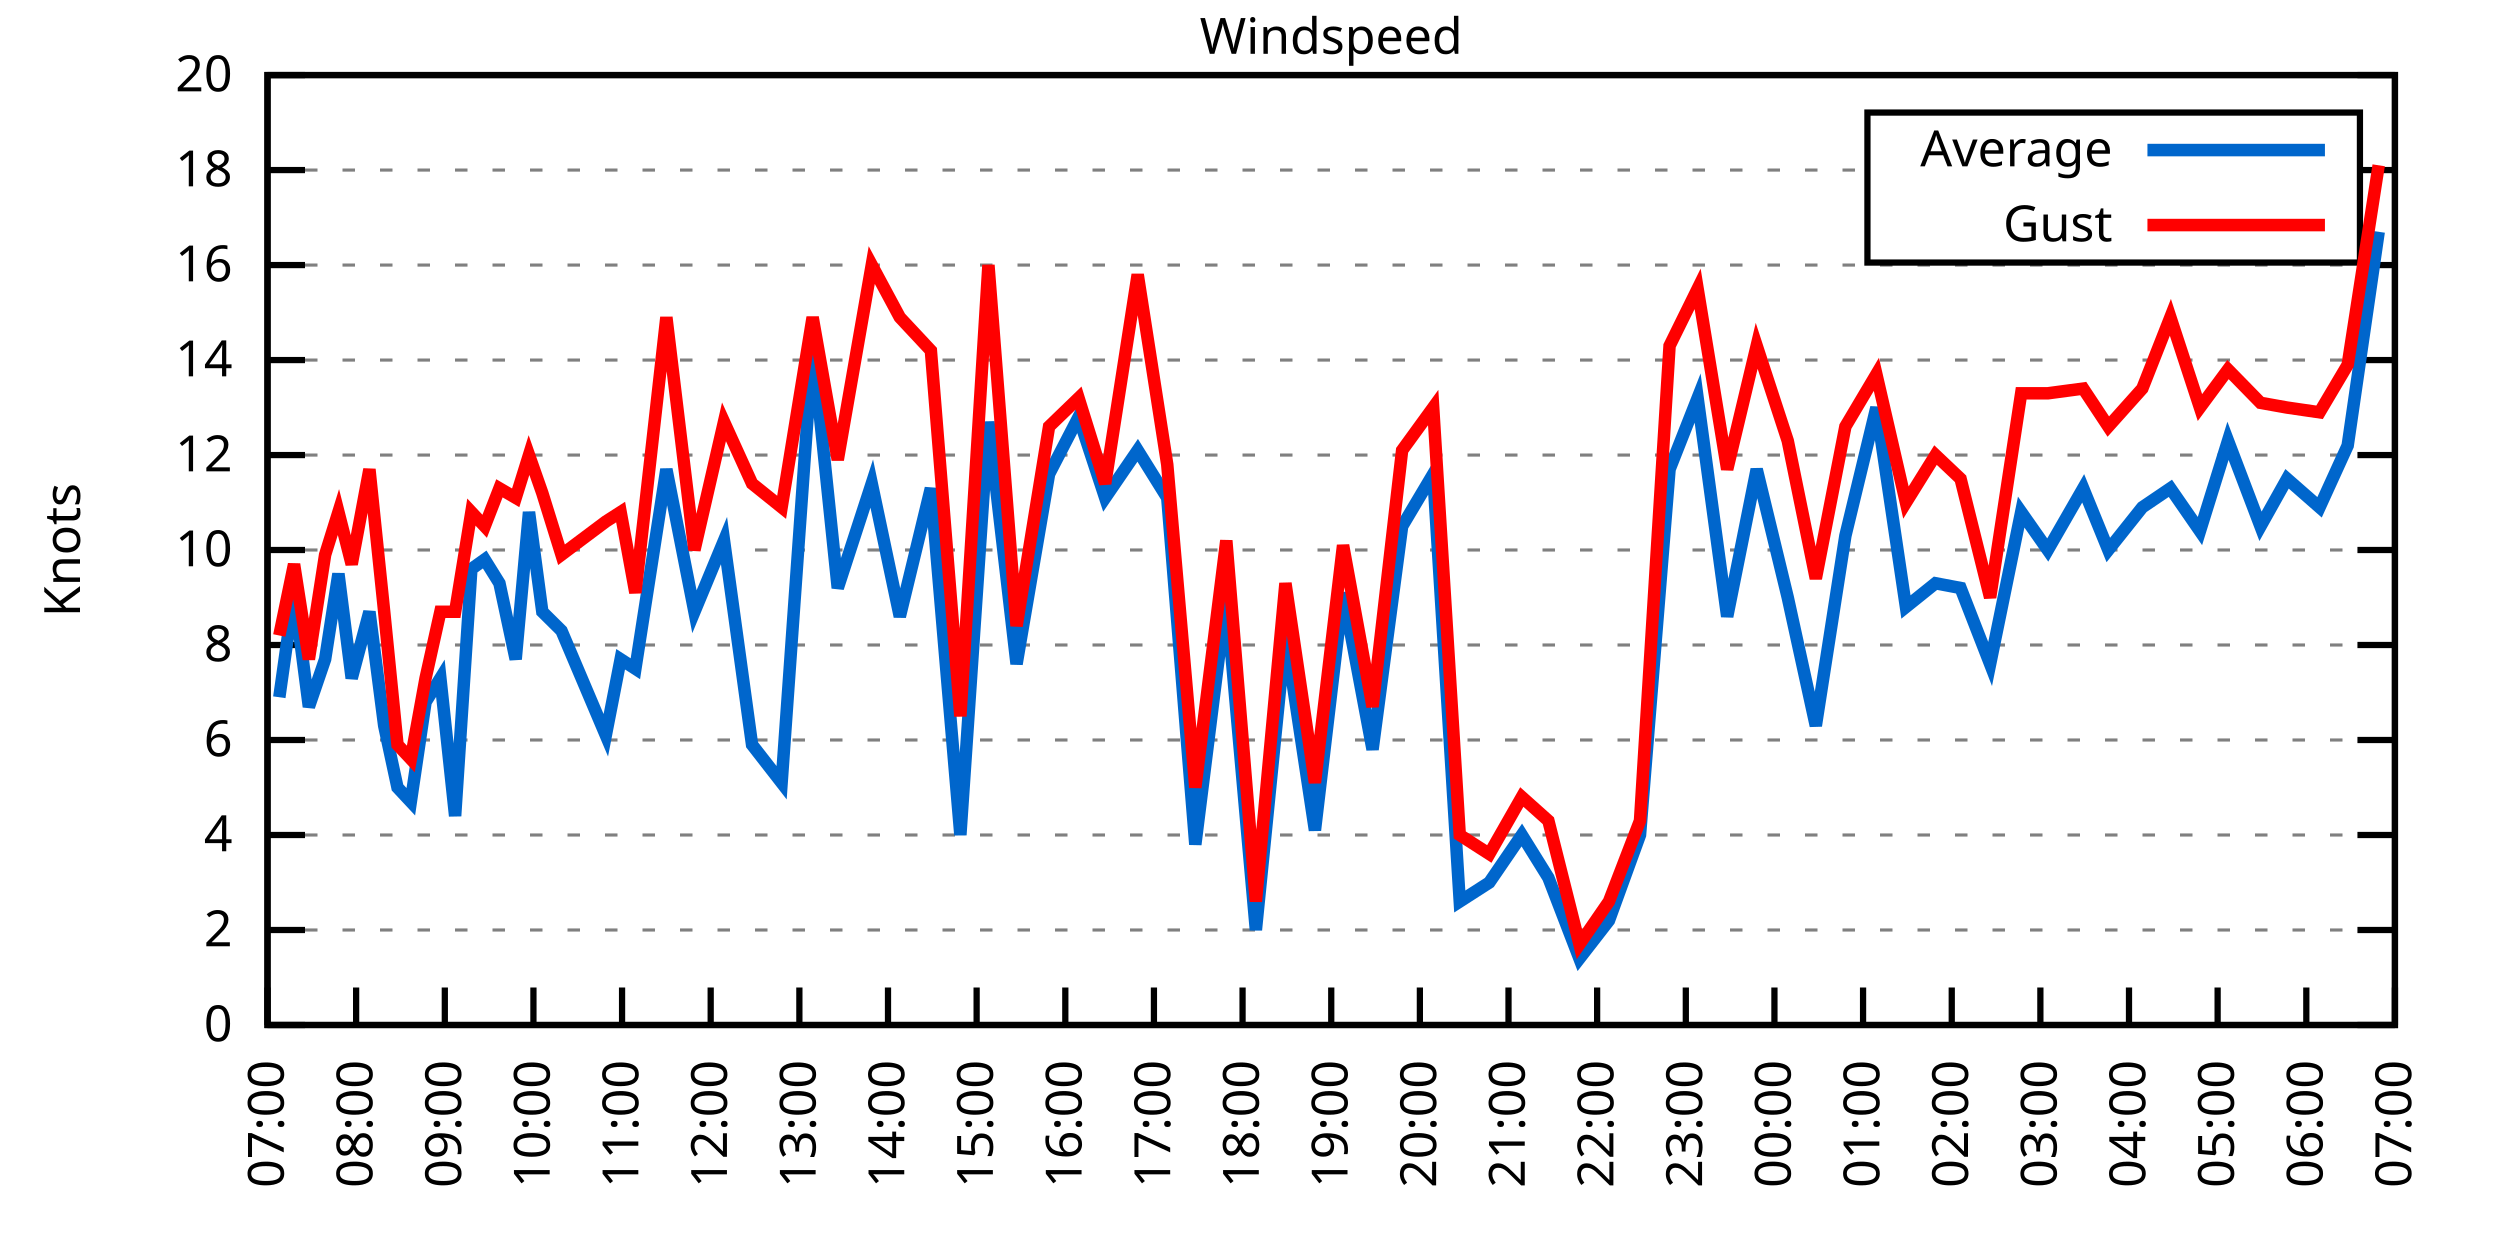
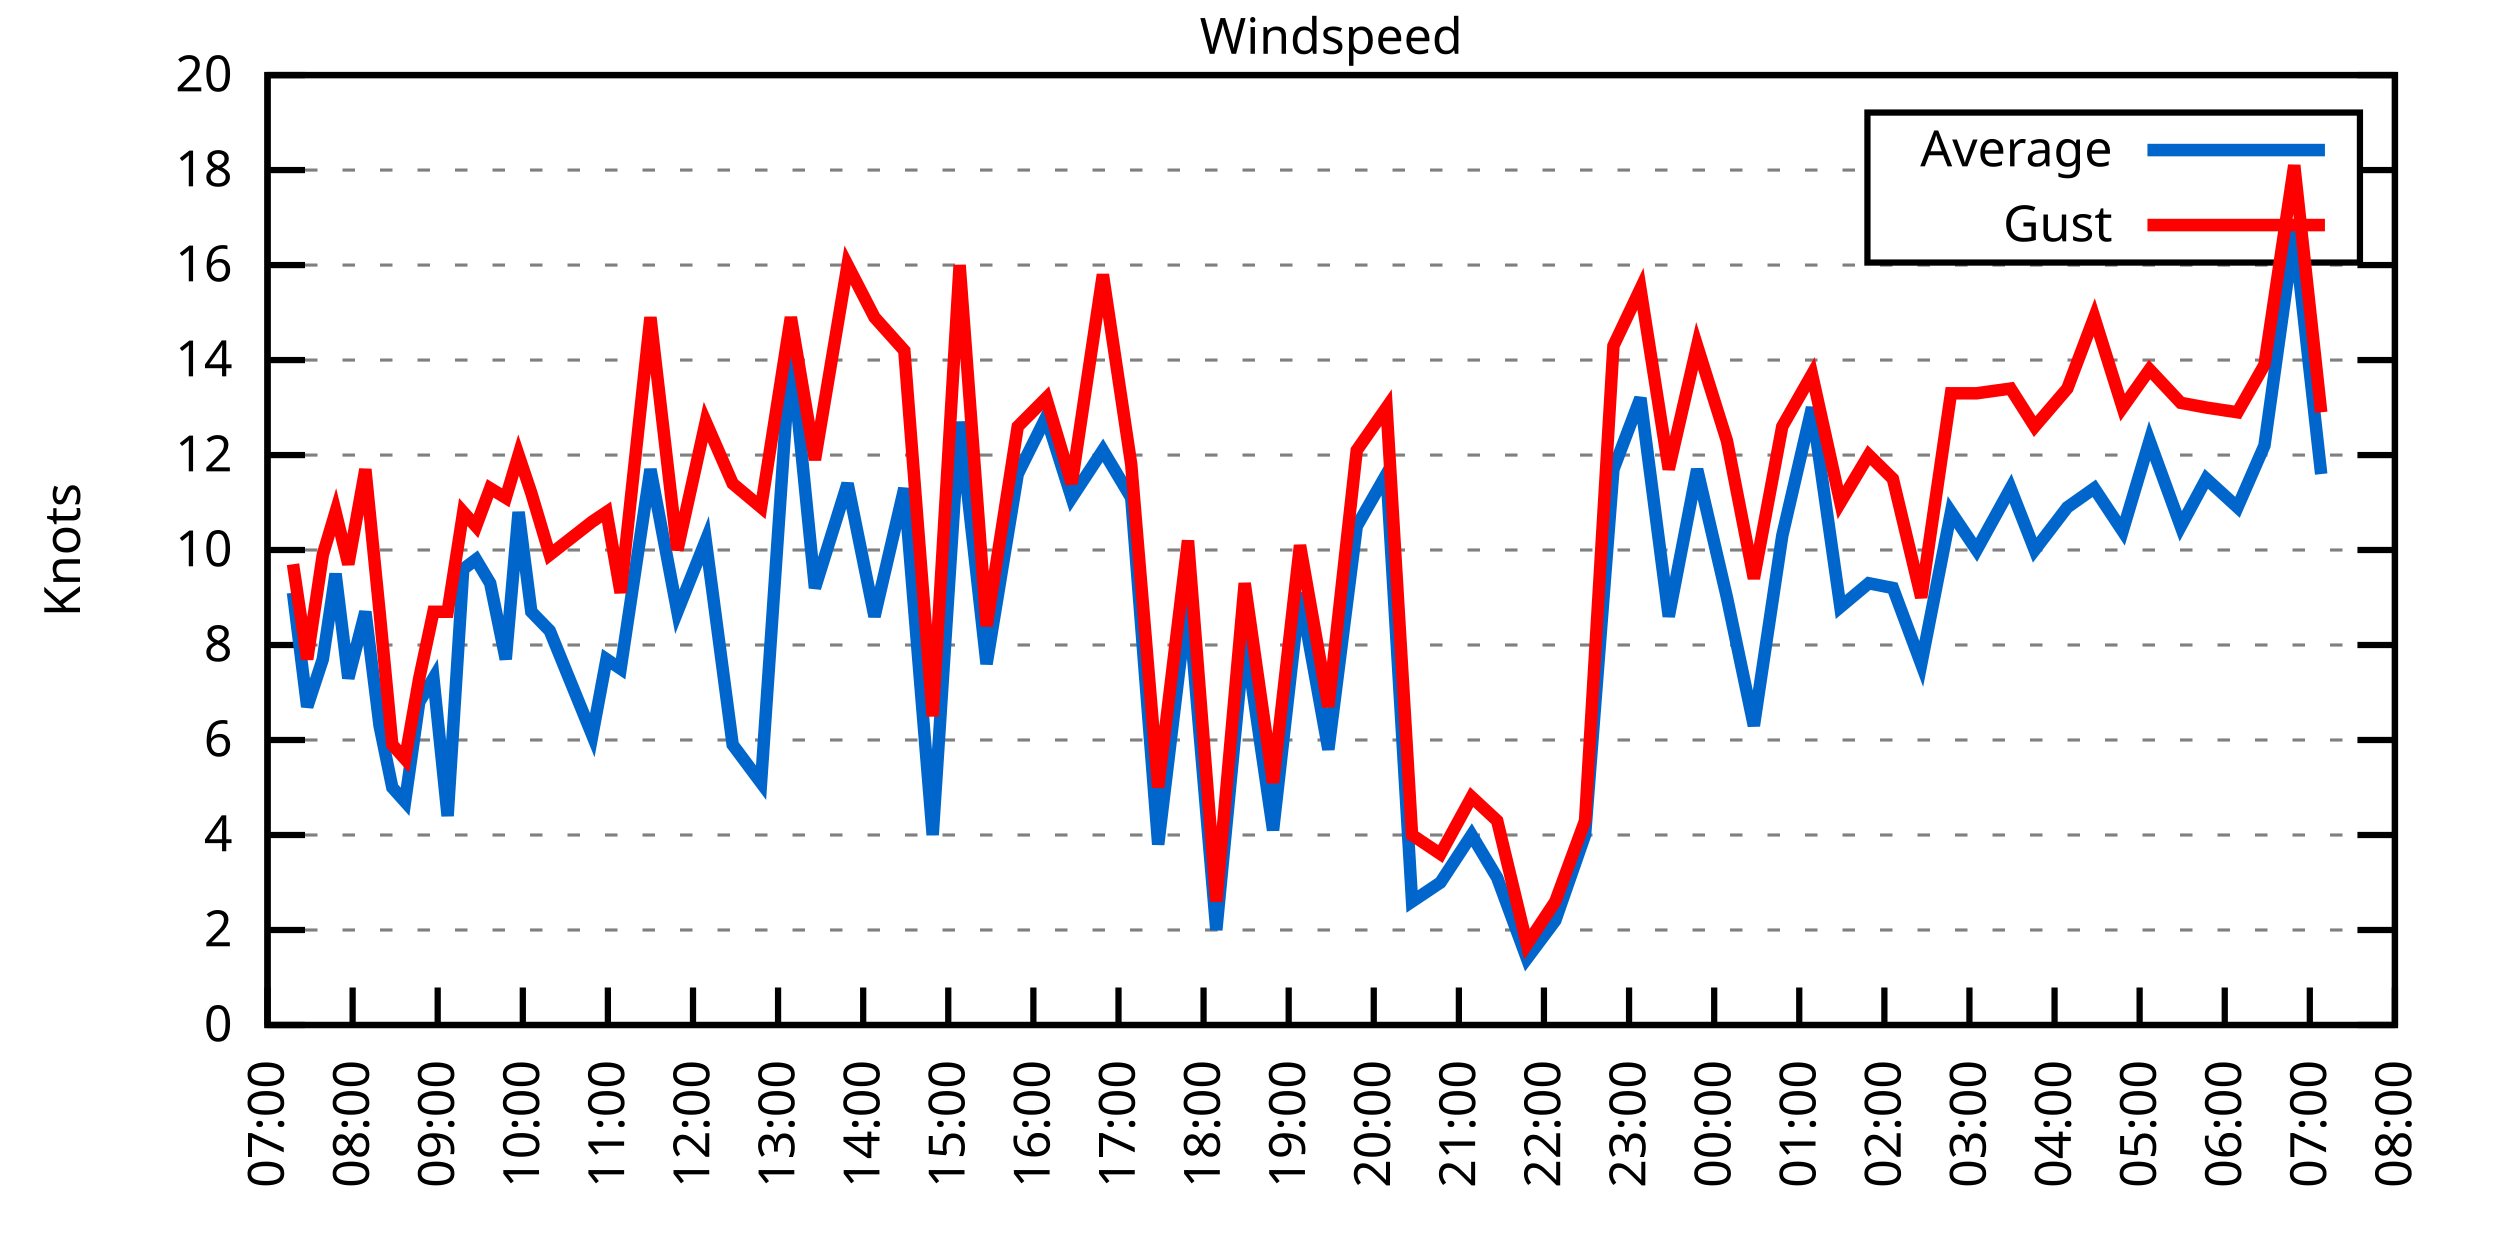
<svg xmlns="http://www.w3.org/2000/svg" xmlns:xlink="http://www.w3.org/1999/xlink" width="400" height="200" viewBox="0 0 400 200">
  <g id="gnuplot_canvas">
    <rect x="0" y="0" width="400" height="200" fill="none" />
    <defs>
      <circle id="gpDot" r="0.5" stroke-width="0.5" stroke="currentColor" />
      <path id="gpPt0" stroke-width="0.333" stroke="currentColor" d="M-1,0 h2 M0,-1 v2" />
      <path id="gpPt1" stroke-width="0.333" stroke="currentColor" d="M-1,-1 L1,1 M1,-1 L-1,1" />
      <path id="gpPt2" stroke-width="0.333" stroke="currentColor" d="M-1,0 L1,0 M0,-1 L0,1 M-1,-1 L1,1 M-1,1 L1,-1" />
      <rect id="gpPt3" stroke-width="0.333" stroke="currentColor" x="-1" y="-1" width="2" height="2" />
      <rect id="gpPt4" stroke-width="0.333" stroke="currentColor" fill="currentColor" x="-1" y="-1" width="2" height="2" />
      <circle id="gpPt5" stroke-width="0.333" stroke="currentColor" cx="0" cy="0" r="1" />
      <use xlink:href="#gpPt5" id="gpPt6" fill="currentColor" stroke="none" />
      <path id="gpPt7" stroke-width="0.333" stroke="currentColor" d="M0,-1.33 L-1.33,0.67 L1.33,0.67 z" />
      <use xlink:href="#gpPt7" id="gpPt8" fill="currentColor" stroke="none" />
      <use xlink:href="#gpPt7" id="gpPt9" stroke="currentColor" transform="rotate(180)" />
      <use xlink:href="#gpPt9" id="gpPt10" fill="currentColor" stroke="none" />
      <use xlink:href="#gpPt3" id="gpPt11" stroke="currentColor" transform="rotate(45)" />
      <use xlink:href="#gpPt11" id="gpPt12" fill="currentColor" stroke="none" />
      <path id="gpPt13" stroke-width="0.333" stroke="currentColor" d="M0,1.330 L1.265,0.411 L0.782,-1.067 L-0.782,-1.076 L-1.265,0.411 z" />
      <use xlink:href="#gpPt13" id="gpPt14" fill="currentColor" stroke="none" />
      <filter id="textbox" filterUnits="objectBoundingBox" x="0" y="0" height="1" width="1">
        <feFlood flood-color="white" flood-opacity="1" result="bgnd" />
        <feComposite in="SourceGraphic" in2="bgnd" operator="atop" />
      </filter>
      <filter id="greybox" filterUnits="objectBoundingBox" x="0" y="0" height="1" width="1">
        <feFlood flood-color="lightgrey" flood-opacity="1" result="grey" />
        <feComposite in="SourceGraphic" in2="grey" operator="atop" />
      </filter>
    </defs>
    <g fill="none" color="white" stroke="currentColor" stroke-width="1.00" stroke-linecap="butt" stroke-linejoin="miter">
</g>
    <g fill="none" color="black" stroke="currentColor" stroke-width="1.00" stroke-linecap="butt" stroke-linejoin="miter">
      <g stroke="none" shape-rendering="crispEdges">
        <polygon fill="rgb(255, 255, 255)" points="42.80,164.00 383.18,164.00 383.18,12.02 42.80,12.02 " />
      </g>
    </g>
    <g fill="none" color="black" stroke="currentColor" stroke-width="1.00" stroke-linecap="butt" stroke-linejoin="miter">
</g>
    <g fill="none" color="black" stroke="black" stroke-width="0.50" stroke-linecap="butt" stroke-linejoin="miter">
</g>
    <g fill="none" color="gray" stroke="currentColor" stroke-width="0.50" stroke-linecap="butt" stroke-linejoin="miter">
      <path stroke="gray" stroke-dasharray="2,4" class="gridline" d="M42.80,164.00 L383.19,164.00  " />
    </g>
    <g fill="none" color="gray" stroke="gray" stroke-width="1.00" stroke-linecap="butt" stroke-linejoin="miter">
</g>
    <g fill="none" color="black" stroke="currentColor" stroke-width="1.00" stroke-linecap="butt" stroke-linejoin="miter">
      <path stroke="black" d="M42.80,164.00 L48.80,164.00 M383.19,164.00 L377.19,164.00  " />
      <g transform="translate(37.20,166.60)" stroke="none" fill="black" font-family="Sans" font-size="8.00" text-anchor="end">
        <text>
          <tspan font-family="Sans"> 0</tspan>
        </text>
      </g>
    </g>
    <g fill="none" color="black" stroke="currentColor" stroke-width="1.00" stroke-linecap="butt" stroke-linejoin="miter">
</g>
    <g fill="none" color="black" stroke="black" stroke-width="0.50" stroke-linecap="butt" stroke-linejoin="miter">
</g>
    <g fill="none" color="gray" stroke="currentColor" stroke-width="0.50" stroke-linecap="butt" stroke-linejoin="miter">
      <path stroke="gray" stroke-dasharray="2,4" class="gridline" d="M42.80,148.80 L383.19,148.80  " />
    </g>
    <g fill="none" color="gray" stroke="gray" stroke-width="1.00" stroke-linecap="butt" stroke-linejoin="miter">
</g>
    <g fill="none" color="black" stroke="currentColor" stroke-width="1.00" stroke-linecap="butt" stroke-linejoin="miter">
      <path stroke="black" d="M42.80,148.80 L48.80,148.80 M383.19,148.80 L377.19,148.80  " />
      <g transform="translate(37.20,151.40)" stroke="none" fill="black" font-family="Sans" font-size="8.00" text-anchor="end">
        <text>
          <tspan font-family="Sans"> 2</tspan>
        </text>
      </g>
    </g>
    <g fill="none" color="black" stroke="currentColor" stroke-width="1.00" stroke-linecap="butt" stroke-linejoin="miter">
</g>
    <g fill="none" color="black" stroke="black" stroke-width="0.50" stroke-linecap="butt" stroke-linejoin="miter">
</g>
    <g fill="none" color="gray" stroke="currentColor" stroke-width="0.50" stroke-linecap="butt" stroke-linejoin="miter">
      <path stroke="gray" stroke-dasharray="2,4" class="gridline" d="M42.80,133.60 L383.19,133.60  " />
    </g>
    <g fill="none" color="gray" stroke="gray" stroke-width="1.00" stroke-linecap="butt" stroke-linejoin="miter">
</g>
    <g fill="none" color="black" stroke="currentColor" stroke-width="1.00" stroke-linecap="butt" stroke-linejoin="miter">
      <path stroke="black" d="M42.80,133.60 L48.80,133.60 M383.19,133.60 L377.19,133.60  " />
      <g transform="translate(37.20,136.20)" stroke="none" fill="black" font-family="Sans" font-size="8.00" text-anchor="end">
        <text>
          <tspan font-family="Sans"> 4</tspan>
        </text>
      </g>
    </g>
    <g fill="none" color="black" stroke="currentColor" stroke-width="1.00" stroke-linecap="butt" stroke-linejoin="miter">
</g>
    <g fill="none" color="black" stroke="black" stroke-width="0.50" stroke-linecap="butt" stroke-linejoin="miter">
</g>
    <g fill="none" color="gray" stroke="currentColor" stroke-width="0.50" stroke-linecap="butt" stroke-linejoin="miter">
      <path stroke="gray" stroke-dasharray="2,4" class="gridline" d="M42.80,118.40 L383.19,118.40  " />
    </g>
    <g fill="none" color="gray" stroke="gray" stroke-width="1.00" stroke-linecap="butt" stroke-linejoin="miter">
</g>
    <g fill="none" color="black" stroke="currentColor" stroke-width="1.00" stroke-linecap="butt" stroke-linejoin="miter">
      <path stroke="black" d="M42.80,118.40 L48.80,118.40 M383.19,118.40 L377.19,118.40  " />
      <g transform="translate(37.20,121.00)" stroke="none" fill="black" font-family="Sans" font-size="8.00" text-anchor="end">
        <text>
          <tspan font-family="Sans"> 6</tspan>
        </text>
      </g>
    </g>
    <g fill="none" color="black" stroke="currentColor" stroke-width="1.00" stroke-linecap="butt" stroke-linejoin="miter">
</g>
    <g fill="none" color="black" stroke="black" stroke-width="0.50" stroke-linecap="butt" stroke-linejoin="miter">
</g>
    <g fill="none" color="gray" stroke="currentColor" stroke-width="0.50" stroke-linecap="butt" stroke-linejoin="miter">
      <path stroke="gray" stroke-dasharray="2,4" class="gridline" d="M42.80,103.20 L383.19,103.20  " />
    </g>
    <g fill="none" color="gray" stroke="gray" stroke-width="1.00" stroke-linecap="butt" stroke-linejoin="miter">
</g>
    <g fill="none" color="black" stroke="currentColor" stroke-width="1.00" stroke-linecap="butt" stroke-linejoin="miter">
      <path stroke="black" d="M42.80,103.20 L48.80,103.20 M383.19,103.20 L377.19,103.20  " />
      <g transform="translate(37.20,105.80)" stroke="none" fill="black" font-family="Sans" font-size="8.00" text-anchor="end">
        <text>
          <tspan font-family="Sans"> 8</tspan>
        </text>
      </g>
    </g>
    <g fill="none" color="black" stroke="currentColor" stroke-width="1.00" stroke-linecap="butt" stroke-linejoin="miter">
</g>
    <g fill="none" color="black" stroke="black" stroke-width="0.50" stroke-linecap="butt" stroke-linejoin="miter">
</g>
    <g fill="none" color="gray" stroke="currentColor" stroke-width="0.50" stroke-linecap="butt" stroke-linejoin="miter">
      <path stroke="gray" stroke-dasharray="2,4" class="gridline" d="M42.80,88.00 L383.19,88.00  " />
    </g>
    <g fill="none" color="gray" stroke="gray" stroke-width="1.00" stroke-linecap="butt" stroke-linejoin="miter">
</g>
    <g fill="none" color="black" stroke="currentColor" stroke-width="1.00" stroke-linecap="butt" stroke-linejoin="miter">
      <path stroke="black" d="M42.80,88.00 L48.80,88.00 M383.19,88.00 L377.19,88.00  " />
      <g transform="translate(37.20,90.60)" stroke="none" fill="black" font-family="Sans" font-size="8.00" text-anchor="end">
        <text>
          <tspan font-family="Sans"> 10</tspan>
        </text>
      </g>
    </g>
    <g fill="none" color="black" stroke="currentColor" stroke-width="1.00" stroke-linecap="butt" stroke-linejoin="miter">
</g>
    <g fill="none" color="black" stroke="black" stroke-width="0.50" stroke-linecap="butt" stroke-linejoin="miter">
</g>
    <g fill="none" color="gray" stroke="currentColor" stroke-width="0.50" stroke-linecap="butt" stroke-linejoin="miter">
      <path stroke="gray" stroke-dasharray="2,4" class="gridline" d="M42.80,72.81 L383.19,72.81  " />
    </g>
    <g fill="none" color="gray" stroke="gray" stroke-width="1.00" stroke-linecap="butt" stroke-linejoin="miter">
</g>
    <g fill="none" color="black" stroke="currentColor" stroke-width="1.00" stroke-linecap="butt" stroke-linejoin="miter">
      <path stroke="black" d="M42.80,72.81 L48.80,72.81 M383.19,72.81 L377.19,72.81  " />
      <g transform="translate(37.20,75.41)" stroke="none" fill="black" font-family="Sans" font-size="8.00" text-anchor="end">
        <text>
          <tspan font-family="Sans"> 12</tspan>
        </text>
      </g>
    </g>
    <g fill="none" color="black" stroke="currentColor" stroke-width="1.00" stroke-linecap="butt" stroke-linejoin="miter">
</g>
    <g fill="none" color="black" stroke="black" stroke-width="0.50" stroke-linecap="butt" stroke-linejoin="miter">
</g>
    <g fill="none" color="gray" stroke="currentColor" stroke-width="0.50" stroke-linecap="butt" stroke-linejoin="miter">
      <path stroke="gray" stroke-dasharray="2,4" class="gridline" d="M42.80,57.61 L383.19,57.61  " />
    </g>
    <g fill="none" color="gray" stroke="gray" stroke-width="1.00" stroke-linecap="butt" stroke-linejoin="miter">
</g>
    <g fill="none" color="black" stroke="currentColor" stroke-width="1.00" stroke-linecap="butt" stroke-linejoin="miter">
      <path stroke="black" d="M42.80,57.61 L48.80,57.61 M383.19,57.61 L377.19,57.61  " />
      <g transform="translate(37.20,60.21)" stroke="none" fill="black" font-family="Sans" font-size="8.00" text-anchor="end">
        <text>
          <tspan font-family="Sans"> 14</tspan>
        </text>
      </g>
    </g>
    <g fill="none" color="black" stroke="currentColor" stroke-width="1.00" stroke-linecap="butt" stroke-linejoin="miter">
</g>
    <g fill="none" color="black" stroke="black" stroke-width="0.50" stroke-linecap="butt" stroke-linejoin="miter">
</g>
    <g fill="none" color="gray" stroke="currentColor" stroke-width="0.50" stroke-linecap="butt" stroke-linejoin="miter">
      <path stroke="gray" stroke-dasharray="2,4" class="gridline" d="M42.80,42.41 L383.19,42.41  " />
    </g>
    <g fill="none" color="gray" stroke="gray" stroke-width="1.00" stroke-linecap="butt" stroke-linejoin="miter">
</g>
    <g fill="none" color="black" stroke="currentColor" stroke-width="1.00" stroke-linecap="butt" stroke-linejoin="miter">
      <path stroke="black" d="M42.80,42.41 L48.80,42.41 M383.19,42.41 L377.19,42.41  " />
      <g transform="translate(37.20,45.01)" stroke="none" fill="black" font-family="Sans" font-size="8.00" text-anchor="end">
        <text>
          <tspan font-family="Sans"> 16</tspan>
        </text>
      </g>
    </g>
    <g fill="none" color="black" stroke="currentColor" stroke-width="1.00" stroke-linecap="butt" stroke-linejoin="miter">
</g>
    <g fill="none" color="black" stroke="black" stroke-width="0.50" stroke-linecap="butt" stroke-linejoin="miter">
</g>
    <g fill="none" color="gray" stroke="currentColor" stroke-width="0.50" stroke-linecap="butt" stroke-linejoin="miter">
      <path stroke="gray" stroke-dasharray="2,4" class="gridline" d="M42.80,27.21 L298.79,27.21 M377.59,27.21 L383.19,27.21  " />
    </g>
    <g fill="none" color="gray" stroke="gray" stroke-width="1.00" stroke-linecap="butt" stroke-linejoin="miter">
</g>
    <g fill="none" color="black" stroke="currentColor" stroke-width="1.00" stroke-linecap="butt" stroke-linejoin="miter">
      <path stroke="black" d="M42.80,27.21 L48.80,27.21 M383.19,27.21 L377.19,27.21  " />
      <g transform="translate(37.20,29.81)" stroke="none" fill="black" font-family="Sans" font-size="8.00" text-anchor="end">
        <text>
          <tspan font-family="Sans"> 18</tspan>
        </text>
      </g>
    </g>
    <g fill="none" color="black" stroke="currentColor" stroke-width="1.00" stroke-linecap="butt" stroke-linejoin="miter">
</g>
    <g fill="none" color="black" stroke="black" stroke-width="0.50" stroke-linecap="butt" stroke-linejoin="miter">
</g>
    <g fill="none" color="gray" stroke="currentColor" stroke-width="0.50" stroke-linecap="butt" stroke-linejoin="miter">
      <path stroke="gray" stroke-dasharray="2,4" class="gridline" d="M42.80,12.01 L383.19,12.01  " />
    </g>
    <g fill="none" color="gray" stroke="gray" stroke-width="1.00" stroke-linecap="butt" stroke-linejoin="miter">
</g>
    <g fill="none" color="black" stroke="currentColor" stroke-width="1.00" stroke-linecap="butt" stroke-linejoin="miter">
      <path stroke="black" d="M42.80,12.01 L48.80,12.01 M383.19,12.01 L377.19,12.01  " />
      <g transform="translate(37.20,14.61)" stroke="none" fill="black" font-family="Sans" font-size="8.00" text-anchor="end">
        <text>
          <tspan font-family="Sans"> 20</tspan>
        </text>
      </g>
    </g>
    <g fill="none" color="black" stroke="currentColor" stroke-width="1.00" stroke-linecap="butt" stroke-linejoin="miter">
      <path stroke="black" d="M42.80,164.00 L42.80,158.00  " />
      <g transform="translate(45.40,169.60) rotate(270.00)" stroke="none" fill="black" font-family="Sans" font-size="8.00" text-anchor="end">
        <text>
          <tspan font-family="Sans">07:00</tspan>
        </text>
      </g>
    </g>
    <g fill="none" color="black" stroke="currentColor" stroke-width="1.00" stroke-linecap="butt" stroke-linejoin="miter">
-       <path stroke="black" d="M56.98,164.00 L56.98,158.00  " />
-       <g transform="translate(59.58,169.60) rotate(270.00)" stroke="none" fill="black" font-family="Sans" font-size="8.00" text-anchor="end">
+       <path stroke="black" d="M56.42,164.00 L56.42,158.00  " />
+       <g transform="translate(59.02,169.60) rotate(270.00)" stroke="none" fill="black" font-family="Sans" font-size="8.00" text-anchor="end">
        <text>
          <tspan font-family="Sans">08:00</tspan>
        </text>
      </g>
    </g>
    <g fill="none" color="black" stroke="currentColor" stroke-width="1.00" stroke-linecap="butt" stroke-linejoin="miter">
-       <path stroke="black" d="M71.17,164.00 L71.17,158.00  " />
-       <g transform="translate(73.77,169.60) rotate(270.00)" stroke="none" fill="black" font-family="Sans" font-size="8.00" text-anchor="end">
+       <path stroke="black" d="M70.03,164.00 L70.03,158.00  " />
+       <g transform="translate(72.63,169.60) rotate(270.00)" stroke="none" fill="black" font-family="Sans" font-size="8.00" text-anchor="end">
        <text>
          <tspan font-family="Sans">09:00</tspan>
        </text>
      </g>
    </g>
    <g fill="none" color="black" stroke="currentColor" stroke-width="1.00" stroke-linecap="butt" stroke-linejoin="miter">
-       <path stroke="black" d="M85.35,164.00 L85.35,158.00  " />
-       <g transform="translate(87.95,169.60) rotate(270.00)" stroke="none" fill="black" font-family="Sans" font-size="8.00" text-anchor="end">
+       <path stroke="black" d="M83.65,164.00 L83.65,158.00  " />
+       <g transform="translate(86.25,169.60) rotate(270.00)" stroke="none" fill="black" font-family="Sans" font-size="8.00" text-anchor="end">
        <text>
          <tspan font-family="Sans">10:00</tspan>
        </text>
      </g>
    </g>
    <g fill="none" color="black" stroke="currentColor" stroke-width="1.00" stroke-linecap="butt" stroke-linejoin="miter">
-       <path stroke="black" d="M99.53,164.00 L99.53,158.00  " />
-       <g transform="translate(102.13,169.60) rotate(270.00)" stroke="none" fill="black" font-family="Sans" font-size="8.00" text-anchor="end">
+       <path stroke="black" d="M97.26,164.00 L97.26,158.00  " />
+       <g transform="translate(99.86,169.60) rotate(270.00)" stroke="none" fill="black" font-family="Sans" font-size="8.00" text-anchor="end">
        <text>
          <tspan font-family="Sans">11:00</tspan>
        </text>
      </g>
    </g>
    <g fill="none" color="black" stroke="currentColor" stroke-width="1.00" stroke-linecap="butt" stroke-linejoin="miter">
-       <path stroke="black" d="M113.71,164.00 L113.71,158.00  " />
-       <g transform="translate(116.31,169.60) rotate(270.00)" stroke="none" fill="black" font-family="Sans" font-size="8.00" text-anchor="end">
+       <path stroke="black" d="M110.88,164.00 L110.88,158.00  " />
+       <g transform="translate(113.48,169.60) rotate(270.00)" stroke="none" fill="black" font-family="Sans" font-size="8.00" text-anchor="end">
        <text>
          <tspan font-family="Sans">12:00</tspan>
        </text>
      </g>
    </g>
    <g fill="none" color="black" stroke="currentColor" stroke-width="1.00" stroke-linecap="butt" stroke-linejoin="miter">
-       <path stroke="black" d="M127.90,164.00 L127.90,158.00  " />
-       <g transform="translate(130.50,169.60) rotate(270.00)" stroke="none" fill="black" font-family="Sans" font-size="8.00" text-anchor="end">
+       <path stroke="black" d="M124.49,164.00 L124.49,158.00  " />
+       <g transform="translate(127.09,169.60) rotate(270.00)" stroke="none" fill="black" font-family="Sans" font-size="8.00" text-anchor="end">
        <text>
          <tspan font-family="Sans">13:00</tspan>
        </text>
      </g>
    </g>
    <g fill="none" color="black" stroke="currentColor" stroke-width="1.00" stroke-linecap="butt" stroke-linejoin="miter">
-       <path stroke="black" d="M142.08,164.00 L142.08,158.00  " />
-       <g transform="translate(144.68,169.60) rotate(270.00)" stroke="none" fill="black" font-family="Sans" font-size="8.00" text-anchor="end">
+       <path stroke="black" d="M138.11,164.00 L138.11,158.00  " />
+       <g transform="translate(140.71,169.60) rotate(270.00)" stroke="none" fill="black" font-family="Sans" font-size="8.00" text-anchor="end">
        <text>
          <tspan font-family="Sans">14:00</tspan>
        </text>
      </g>
    </g>
    <g fill="none" color="black" stroke="currentColor" stroke-width="1.00" stroke-linecap="butt" stroke-linejoin="miter">
-       <path stroke="black" d="M156.26,164.00 L156.26,158.00  " />
-       <g transform="translate(158.86,169.60) rotate(270.00)" stroke="none" fill="black" font-family="Sans" font-size="8.00" text-anchor="end">
+       <path stroke="black" d="M151.72,164.00 L151.72,158.00  " />
+       <g transform="translate(154.32,169.60) rotate(270.00)" stroke="none" fill="black" font-family="Sans" font-size="8.00" text-anchor="end">
        <text>
          <tspan font-family="Sans">15:00</tspan>
        </text>
      </g>
    </g>
    <g fill="none" color="black" stroke="currentColor" stroke-width="1.00" stroke-linecap="butt" stroke-linejoin="miter">
-       <path stroke="black" d="M170.45,164.00 L170.45,158.00  " />
-       <g transform="translate(173.05,169.60) rotate(270.00)" stroke="none" fill="black" font-family="Sans" font-size="8.00" text-anchor="end">
+       <path stroke="black" d="M165.34,164.00 L165.34,158.00  " />
+       <g transform="translate(167.94,169.60) rotate(270.00)" stroke="none" fill="black" font-family="Sans" font-size="8.00" text-anchor="end">
        <text>
          <tspan font-family="Sans">16:00</tspan>
        </text>
      </g>
    </g>
    <g fill="none" color="black" stroke="currentColor" stroke-width="1.00" stroke-linecap="butt" stroke-linejoin="miter">
-       <path stroke="black" d="M184.63,164.00 L184.63,158.00  " />
-       <g transform="translate(187.23,169.60) rotate(270.00)" stroke="none" fill="black" font-family="Sans" font-size="8.00" text-anchor="end">
+       <path stroke="black" d="M178.96,164.00 L178.96,158.00  " />
+       <g transform="translate(181.56,169.60) rotate(270.00)" stroke="none" fill="black" font-family="Sans" font-size="8.00" text-anchor="end">
        <text>
          <tspan font-family="Sans">17:00</tspan>
        </text>
      </g>
    </g>
    <g fill="none" color="black" stroke="currentColor" stroke-width="1.00" stroke-linecap="butt" stroke-linejoin="miter">
-       <path stroke="black" d="M198.81,164.00 L198.81,158.00  " />
-       <g transform="translate(201.41,169.60) rotate(270.00)" stroke="none" fill="black" font-family="Sans" font-size="8.00" text-anchor="end">
+       <path stroke="black" d="M192.57,164.00 L192.57,158.00  " />
+       <g transform="translate(195.17,169.60) rotate(270.00)" stroke="none" fill="black" font-family="Sans" font-size="8.00" text-anchor="end">
        <text>
          <tspan font-family="Sans">18:00</tspan>
        </text>
      </g>
    </g>
    <g fill="none" color="black" stroke="currentColor" stroke-width="1.00" stroke-linecap="butt" stroke-linejoin="miter">
-       <path stroke="black" d="M213.00,164.00 L213.00,158.00  " />
-       <g transform="translate(215.60,169.60) rotate(270.00)" stroke="none" fill="black" font-family="Sans" font-size="8.00" text-anchor="end">
+       <path stroke="black" d="M206.19,164.00 L206.19,158.00  " />
+       <g transform="translate(208.79,169.60) rotate(270.00)" stroke="none" fill="black" font-family="Sans" font-size="8.00" text-anchor="end">
        <text>
          <tspan font-family="Sans">19:00</tspan>
        </text>
      </g>
    </g>
    <g fill="none" color="black" stroke="currentColor" stroke-width="1.00" stroke-linecap="butt" stroke-linejoin="miter">
-       <path stroke="black" d="M227.18,164.00 L227.18,158.00  " />
-       <g transform="translate(229.78,169.60) rotate(270.00)" stroke="none" fill="black" font-family="Sans" font-size="8.00" text-anchor="end">
+       <path stroke="black" d="M219.80,164.00 L219.80,158.00  " />
+       <g transform="translate(222.40,169.60) rotate(270.00)" stroke="none" fill="black" font-family="Sans" font-size="8.00" text-anchor="end">
        <text>
          <tspan font-family="Sans">20:00</tspan>
        </text>
      </g>
    </g>
    <g fill="none" color="black" stroke="currentColor" stroke-width="1.00" stroke-linecap="butt" stroke-linejoin="miter">
-       <path stroke="black" d="M241.36,164.00 L241.36,158.00  " />
-       <g transform="translate(243.96,169.60) rotate(270.00)" stroke="none" fill="black" font-family="Sans" font-size="8.00" text-anchor="end">
+       <path stroke="black" d="M233.42,164.00 L233.42,158.00  " />
+       <g transform="translate(236.02,169.60) rotate(270.00)" stroke="none" fill="black" font-family="Sans" font-size="8.00" text-anchor="end">
        <text>
          <tspan font-family="Sans">21:00</tspan>
        </text>
      </g>
    </g>
    <g fill="none" color="black" stroke="currentColor" stroke-width="1.00" stroke-linecap="butt" stroke-linejoin="miter">
-       <path stroke="black" d="M255.54,164.00 L255.54,158.00  " />
-       <g transform="translate(258.14,169.60) rotate(270.00)" stroke="none" fill="black" font-family="Sans" font-size="8.00" text-anchor="end">
+       <path stroke="black" d="M247.03,164.00 L247.03,158.00  " />
+       <g transform="translate(249.63,169.60) rotate(270.00)" stroke="none" fill="black" font-family="Sans" font-size="8.00" text-anchor="end">
        <text>
          <tspan font-family="Sans">22:00</tspan>
        </text>
      </g>
    </g>
    <g fill="none" color="black" stroke="currentColor" stroke-width="1.00" stroke-linecap="butt" stroke-linejoin="miter">
-       <path stroke="black" d="M269.73,164.00 L269.73,158.00  " />
-       <g transform="translate(272.33,169.60) rotate(270.00)" stroke="none" fill="black" font-family="Sans" font-size="8.00" text-anchor="end">
+       <path stroke="black" d="M260.65,164.00 L260.65,158.00  " />
+       <g transform="translate(263.25,169.60) rotate(270.00)" stroke="none" fill="black" font-family="Sans" font-size="8.00" text-anchor="end">
        <text>
          <tspan font-family="Sans">23:00</tspan>
        </text>
      </g>
    </g>
    <g fill="none" color="black" stroke="currentColor" stroke-width="1.00" stroke-linecap="butt" stroke-linejoin="miter">
-       <path stroke="black" d="M283.91,164.00 L283.91,158.00  " />
-       <g transform="translate(286.51,169.60) rotate(270.00)" stroke="none" fill="black" font-family="Sans" font-size="8.00" text-anchor="end">
+       <path stroke="black" d="M274.27,164.00 L274.27,158.00  " />
+       <g transform="translate(276.87,169.60) rotate(270.00)" stroke="none" fill="black" font-family="Sans" font-size="8.00" text-anchor="end">
        <text>
          <tspan font-family="Sans">00:00</tspan>
        </text>
      </g>
    </g>
    <g fill="none" color="black" stroke="currentColor" stroke-width="1.00" stroke-linecap="butt" stroke-linejoin="miter">
-       <path stroke="black" d="M298.09,164.00 L298.09,158.00  " />
-       <g transform="translate(300.69,169.60) rotate(270.00)" stroke="none" fill="black" font-family="Sans" font-size="8.00" text-anchor="end">
+       <path stroke="black" d="M287.88,164.00 L287.88,158.00  " />
+       <g transform="translate(290.48,169.60) rotate(270.00)" stroke="none" fill="black" font-family="Sans" font-size="8.00" text-anchor="end">
        <text>
          <tspan font-family="Sans">01:00</tspan>
        </text>
      </g>
    </g>
    <g fill="none" color="black" stroke="currentColor" stroke-width="1.00" stroke-linecap="butt" stroke-linejoin="miter">
-       <path stroke="black" d="M312.28,164.00 L312.28,158.00  " />
-       <g transform="translate(314.88,169.60) rotate(270.00)" stroke="none" fill="black" font-family="Sans" font-size="8.00" text-anchor="end">
+       <path stroke="black" d="M301.50,164.00 L301.50,158.00  " />
+       <g transform="translate(304.10,169.60) rotate(270.00)" stroke="none" fill="black" font-family="Sans" font-size="8.00" text-anchor="end">
        <text>
          <tspan font-family="Sans">02:00</tspan>
        </text>
      </g>
    </g>
    <g fill="none" color="black" stroke="currentColor" stroke-width="1.00" stroke-linecap="butt" stroke-linejoin="miter">
-       <path stroke="black" d="M326.46,164.00 L326.46,158.00  " />
-       <g transform="translate(329.06,169.60) rotate(270.00)" stroke="none" fill="black" font-family="Sans" font-size="8.00" text-anchor="end">
+       <path stroke="black" d="M315.11,164.00 L315.11,158.00  " />
+       <g transform="translate(317.71,169.60) rotate(270.00)" stroke="none" fill="black" font-family="Sans" font-size="8.00" text-anchor="end">
        <text>
          <tspan font-family="Sans">03:00</tspan>
        </text>
      </g>
    </g>
    <g fill="none" color="black" stroke="currentColor" stroke-width="1.00" stroke-linecap="butt" stroke-linejoin="miter">
-       <path stroke="black" d="M340.64,164.00 L340.64,158.00  " />
-       <g transform="translate(343.24,169.60) rotate(270.00)" stroke="none" fill="black" font-family="Sans" font-size="8.00" text-anchor="end">
+       <path stroke="black" d="M328.73,164.00 L328.73,158.00  " />
+       <g transform="translate(331.33,169.60) rotate(270.00)" stroke="none" fill="black" font-family="Sans" font-size="8.00" text-anchor="end">
        <text>
          <tspan font-family="Sans">04:00</tspan>
        </text>
      </g>
    </g>
    <g fill="none" color="black" stroke="currentColor" stroke-width="1.00" stroke-linecap="butt" stroke-linejoin="miter">
-       <path stroke="black" d="M354.82,164.00 L354.82,158.00  " />
-       <g transform="translate(357.42,169.60) rotate(270.00)" stroke="none" fill="black" font-family="Sans" font-size="8.00" text-anchor="end">
+       <path stroke="black" d="M342.34,164.00 L342.34,158.00  " />
+       <g transform="translate(344.94,169.60) rotate(270.00)" stroke="none" fill="black" font-family="Sans" font-size="8.00" text-anchor="end">
        <text>
          <tspan font-family="Sans">05:00</tspan>
        </text>
      </g>
    </g>
    <g fill="none" color="black" stroke="currentColor" stroke-width="1.00" stroke-linecap="butt" stroke-linejoin="miter">
-       <path stroke="black" d="M369.01,164.00 L369.01,158.00  " />
-       <g transform="translate(371.61,169.60) rotate(270.00)" stroke="none" fill="black" font-family="Sans" font-size="8.00" text-anchor="end">
+       <path stroke="black" d="M355.96,164.00 L355.96,158.00  " />
+       <g transform="translate(358.56,169.60) rotate(270.00)" stroke="none" fill="black" font-family="Sans" font-size="8.00" text-anchor="end">
        <text>
          <tspan font-family="Sans">06:00</tspan>
+         </text>
+       </g>
+     </g>
+     <g fill="none" color="black" stroke="currentColor" stroke-width="1.00" stroke-linecap="butt" stroke-linejoin="miter">
+       <path stroke="black" d="M369.57,164.00 L369.57,158.00  " />
+       <g transform="translate(372.17,169.60) rotate(270.00)" stroke="none" fill="black" font-family="Sans" font-size="8.00" text-anchor="end">
+         <text>
+           <tspan font-family="Sans">07:00</tspan>
        </text>
      </g>
    </g>
    <g fill="none" color="black" stroke="currentColor" stroke-width="1.00" stroke-linecap="butt" stroke-linejoin="miter">
      <path stroke="black" d="M383.19,164.00 L383.19,158.00  " />
      <g transform="translate(385.79,169.60) rotate(270.00)" stroke="none" fill="black" font-family="Sans" font-size="8.00" text-anchor="end">
        <text>
-           <tspan font-family="Sans">07:00</tspan>
+           <tspan font-family="Sans">08:00</tspan>
        </text>
      </g>
    </g>
    <g fill="none" color="black" stroke="currentColor" stroke-width="1.00" stroke-linecap="butt" stroke-linejoin="miter">
</g>
    <g fill="none" color="black" stroke="currentColor" stroke-width="1.00" stroke-linecap="butt" stroke-linejoin="miter">
      <path stroke="black" d="M42.80,12.01 L42.80,164.00 L383.19,164.00 L383.19,12.01 L42.80,12.01 Z  " />
    </g>
    <g fill="none" color="black" stroke="currentColor" stroke-width="1.00" stroke-linecap="butt" stroke-linejoin="miter">
</g>
    <g fill="none" color="black" stroke="currentColor" stroke-width="1.00" stroke-linecap="butt" stroke-linejoin="miter">
      <path stroke="black" d="M298.79,42.01 L298.79,18.01 L377.59,18.01 L377.59,42.01 L298.79,42.01 Z  " />
    </g>
    <g id="Windspeed_plot_1">
      <g fill="none" color="white" stroke="black" stroke-width="2.00" stroke-linecap="butt" stroke-linejoin="miter">
</g>
      <g fill="none" color="black" stroke="currentColor" stroke-width="2.00" stroke-linecap="butt" stroke-linejoin="miter">
        <g transform="translate(337.99,26.61)" stroke="none" fill="black" font-family="Sans" font-size="8.00" text-anchor="end">
          <text>
            <tspan font-family="Sans">Average</tspan>
          </text>
        </g>
      </g>
      <g fill="none" color="black" stroke="currentColor" stroke-width="2.00" stroke-linecap="butt" stroke-linejoin="miter">
-         <path stroke="rgb(  0, 102, 204)" d="M343.59,24.01 L371.99,24.01 M44.69,111.56 L47.05,94.84 L49.42,113.08 L52.02,105.48 L54.15,91.80 L56.27,108.52   L59.11,97.88 L61.47,116.12 L63.60,126.00 L65.73,128.28 L68.09,112.32 L70.46,108.52 L72.82,130.56 L75.42,91.04   L77.55,89.52 L79.91,93.32 L82.51,105.48 L84.64,81.93 L86.77,97.88 L89.84,100.92 L96.93,117.64 L99.30,105.48   L101.66,107.00 L106.62,75.09 L111.11,97.88 L115.84,86.49 L120.33,119.16 L125.06,125.24 L130.02,55.33 L134.04,94.08   L139.48,77.37 L143.97,98.64 L148.94,78.13 L153.66,133.60 L158.15,67.49 L162.65,106.24 L167.85,75.85 L172.57,66.73   L176.83,79.65 L182.03,72.05 L186.76,79.65 L191.25,135.12 L196.21,95.60 L200.94,148.80 L205.67,101.68 L210.39,132.84   L214.89,94.84 L219.61,119.92 L224.34,84.21 L229.31,75.85 L233.56,144.24 L238.29,141.20 L243.49,133.60 L247.74,140.44   L252.71,153.36 L257.43,147.28 L262.40,133.60 L267.13,75.09 L271.62,63.69 L276.35,98.64 L281.07,75.09 L286.04,95.60   L290.53,116.12 L295.26,85.73 L300.22,65.21 L304.95,97.12 L309.68,93.32 L313.69,94.08 L318.42,106.24 L323.39,81.93   L327.64,88.00 L333.31,78.13 L337.33,88.00 L342.77,81.17 L347.26,78.13 L351.99,84.97 L356.48,70.53 L361.68,84.21   L365.93,76.61 L371.13,81.17 L375.63,71.29 L380.59,37.09  " />
+         <path stroke="rgb(  0, 102, 204)" d="M343.59,24.01 L371.99,24.01 M46.88,94.84 L49.15,113.08 L51.65,105.48 L53.69,91.80 L55.73,108.52 L58.46,97.88   L60.73,116.12 L62.77,126.00 L64.81,128.28 L67.08,112.32 L69.35,108.52 L71.62,130.56 L74.12,91.04 L76.16,89.52   L78.43,93.32 L80.92,105.48 L82.97,81.93 L85.01,97.88 L87.96,100.92 L94.77,117.64 L97.04,105.48 L99.30,107.00   L104.07,75.09 L108.38,97.88 L112.92,86.49 L117.23,119.16 L121.77,125.24 L126.54,55.33 L130.39,94.08 L135.61,77.37   L139.92,98.64 L144.69,78.13 L149.23,133.60 L153.54,67.49 L157.85,106.24 L162.84,75.85 L167.38,66.73 L171.47,79.65   L176.46,72.05 L181.00,79.65 L185.31,135.12 L190.08,95.60 L194.61,148.80 L199.15,101.68 L203.69,132.84 L208.00,94.84   L212.54,119.92 L217.08,84.21 L221.85,75.85 L225.93,144.24 L230.47,141.20 L235.46,133.60 L239.55,140.44 L244.31,153.36   L248.85,147.28 L253.61,133.60 L258.15,75.09 L262.47,63.69 L267.00,98.64 L271.54,75.09 L276.31,95.60 L280.62,116.12   L285.16,85.73 L289.92,65.21 L294.46,97.12 L299.00,93.32 L302.86,94.08 L307.40,106.24 L312.16,81.93 L316.25,88.00   L321.69,78.13 L325.55,88.00 L330.77,81.17 L335.08,78.13 L339.62,84.97 L343.93,70.53 L348.92,84.21 L353.01,76.61   L358.00,81.17 L362.31,71.29 L367.08,37.09 L371.39,75.85  " />
      </g>
    </g>
    <g id="Windspeed_plot_2">
      <g fill="none" color="black" stroke="currentColor" stroke-width="2.00" stroke-linecap="butt" stroke-linejoin="miter">
        <g transform="translate(337.99,38.61)" stroke="none" fill="black" font-family="Sans" font-size="8.00" text-anchor="end">
          <text>
            <tspan font-family="Sans">Gust</tspan>
          </text>
        </g>
      </g>
      <g fill="none" color="black" stroke="currentColor" stroke-width="2.00" stroke-linecap="butt" stroke-linejoin="miter">
-         <path stroke="rgb(255,   0,   0)" d="M343.59,36.01 L371.99,36.01 M44.69,101.68 L47.05,90.28 L49.42,105.48 L52.02,88.76 L54.15,81.93 L56.27,90.28   L59.11,75.09 L61.47,97.88 L63.60,119.16 L65.73,121.44 L68.09,108.52 L70.46,97.88 L72.82,97.88 L75.42,81.93   L77.55,84.21 L79.91,78.13 L82.51,79.65 L84.64,72.81 L86.77,78.89 L89.84,88.76 L96.93,83.45 L99.30,81.93   L101.66,94.84 L106.62,50.77 L111.11,88.00 L115.84,67.49 L120.33,77.37 L125.06,81.17 L130.02,50.77 L134.04,73.57   L139.48,42.41 L143.97,50.77 L148.94,56.09 L153.66,114.60 L158.15,42.41 L162.65,100.16 L167.85,68.25 L172.57,63.69   L176.83,77.37 L182.03,43.93 L186.76,74.33 L191.25,126.00 L196.21,86.49 L200.94,144.24 L205.67,93.32 L210.39,125.24   L214.89,87.25 L219.61,113.08 L224.34,72.05 L229.31,65.21 L233.56,133.60 L238.29,136.64 L243.49,127.52 L247.74,131.32   L252.71,151.08 L257.43,144.24 L262.40,131.32 L267.13,55.33 L271.62,46.21 L276.35,75.09 L281.07,55.33 L286.04,70.53   L290.53,92.56 L295.26,68.25 L300.22,59.89 L304.95,80.41 L309.68,72.81 L313.69,76.61 L318.42,95.60 L323.39,62.93   L327.64,62.93 L333.31,62.17 L337.33,68.25 L342.77,62.17 L347.26,50.77 L351.99,65.21 L356.48,59.13 L361.68,64.45   L365.93,65.21 L371.13,65.97 L375.63,58.37 L380.59,26.45  " />
+         <path stroke="rgb(255,   0,   0)" d="M343.59,36.01 L371.99,36.01 M46.88,90.28 L49.15,105.48 L51.65,88.76 L53.69,81.93 L55.73,90.28 L58.46,75.09   L60.73,97.88 L62.77,119.16 L64.81,121.44 L67.08,108.52 L69.35,97.88 L71.62,97.88 L74.12,81.93 L76.16,84.21   L78.43,78.13 L80.92,79.65 L82.97,72.81 L85.01,78.89 L87.96,88.76 L94.77,83.45 L97.04,81.93 L99.30,94.84   L104.07,50.77 L108.38,88.00 L112.92,67.49 L117.23,77.37 L121.77,81.17 L126.54,50.77 L130.39,73.57 L135.61,42.41   L139.92,50.77 L144.69,56.09 L149.23,114.60 L153.54,42.41 L157.85,100.16 L162.84,68.25 L167.38,63.69 L171.47,77.37   L176.46,43.93 L181.00,74.33 L185.31,126.00 L190.08,86.49 L194.61,144.24 L199.15,93.32 L203.69,125.24 L208.00,87.25   L212.54,113.08 L217.08,72.05 L221.85,65.21 L225.93,133.60 L230.47,136.64 L235.46,127.52 L239.55,131.32 L244.31,151.08   L248.85,144.24 L253.61,131.32 L258.15,55.33 L262.47,46.21 L267.00,75.09 L271.54,55.33 L276.31,70.53 L280.62,92.56   L285.16,68.25 L289.92,59.89 L294.46,80.41 L299.00,72.81 L302.86,76.61 L307.40,95.60 L312.16,62.93 L316.25,62.93   L321.69,62.17 L325.55,68.25 L330.77,62.17 L335.08,50.77 L339.62,65.21 L343.93,59.13 L348.92,64.45 L353.01,65.21   L358.00,65.97 L362.31,58.37 L367.08,26.45 L371.39,65.97  " />
      </g>
    </g>
    <g fill="none" color="black" stroke="currentColor" stroke-width="2.00" stroke-linecap="butt" stroke-linejoin="miter">
</g>
    <g fill="none" color="black" stroke="black" stroke-width="1.00" stroke-linecap="butt" stroke-linejoin="miter">
</g>
    <g fill="none" color="black" stroke="currentColor" stroke-width="1.00" stroke-linecap="butt" stroke-linejoin="miter">
      <path stroke="black" d="M42.80,12.01 L42.80,164.00 L383.19,164.00 L383.19,12.01 L42.80,12.01 Z  " />
      <g transform="translate(12.80,88.01) rotate(270.00)" stroke="none" fill="black" font-family="Sans" font-size="8.00" text-anchor="middle">
        <text>
          <tspan font-family="Sans">Knots</tspan>
        </text>
      </g>
    </g>
    <g fill="none" color="black" stroke="currentColor" stroke-width="1.00" stroke-linecap="butt" stroke-linejoin="miter">
</g>
    <g fill="none" color="black" stroke="currentColor" stroke-width="1.00" stroke-linecap="butt" stroke-linejoin="miter">
      <g transform="translate(212.99,8.61)" stroke="none" fill="black" font-family="Sans" font-size="8.00" text-anchor="middle">
        <text>
          <tspan font-family="Sans">Windspeed</tspan>
        </text>
      </g>
    </g>
    <g fill="none" color="black" stroke="currentColor" stroke-width="1.00" stroke-linecap="butt" stroke-linejoin="miter">
</g>
  </g>
</svg>
